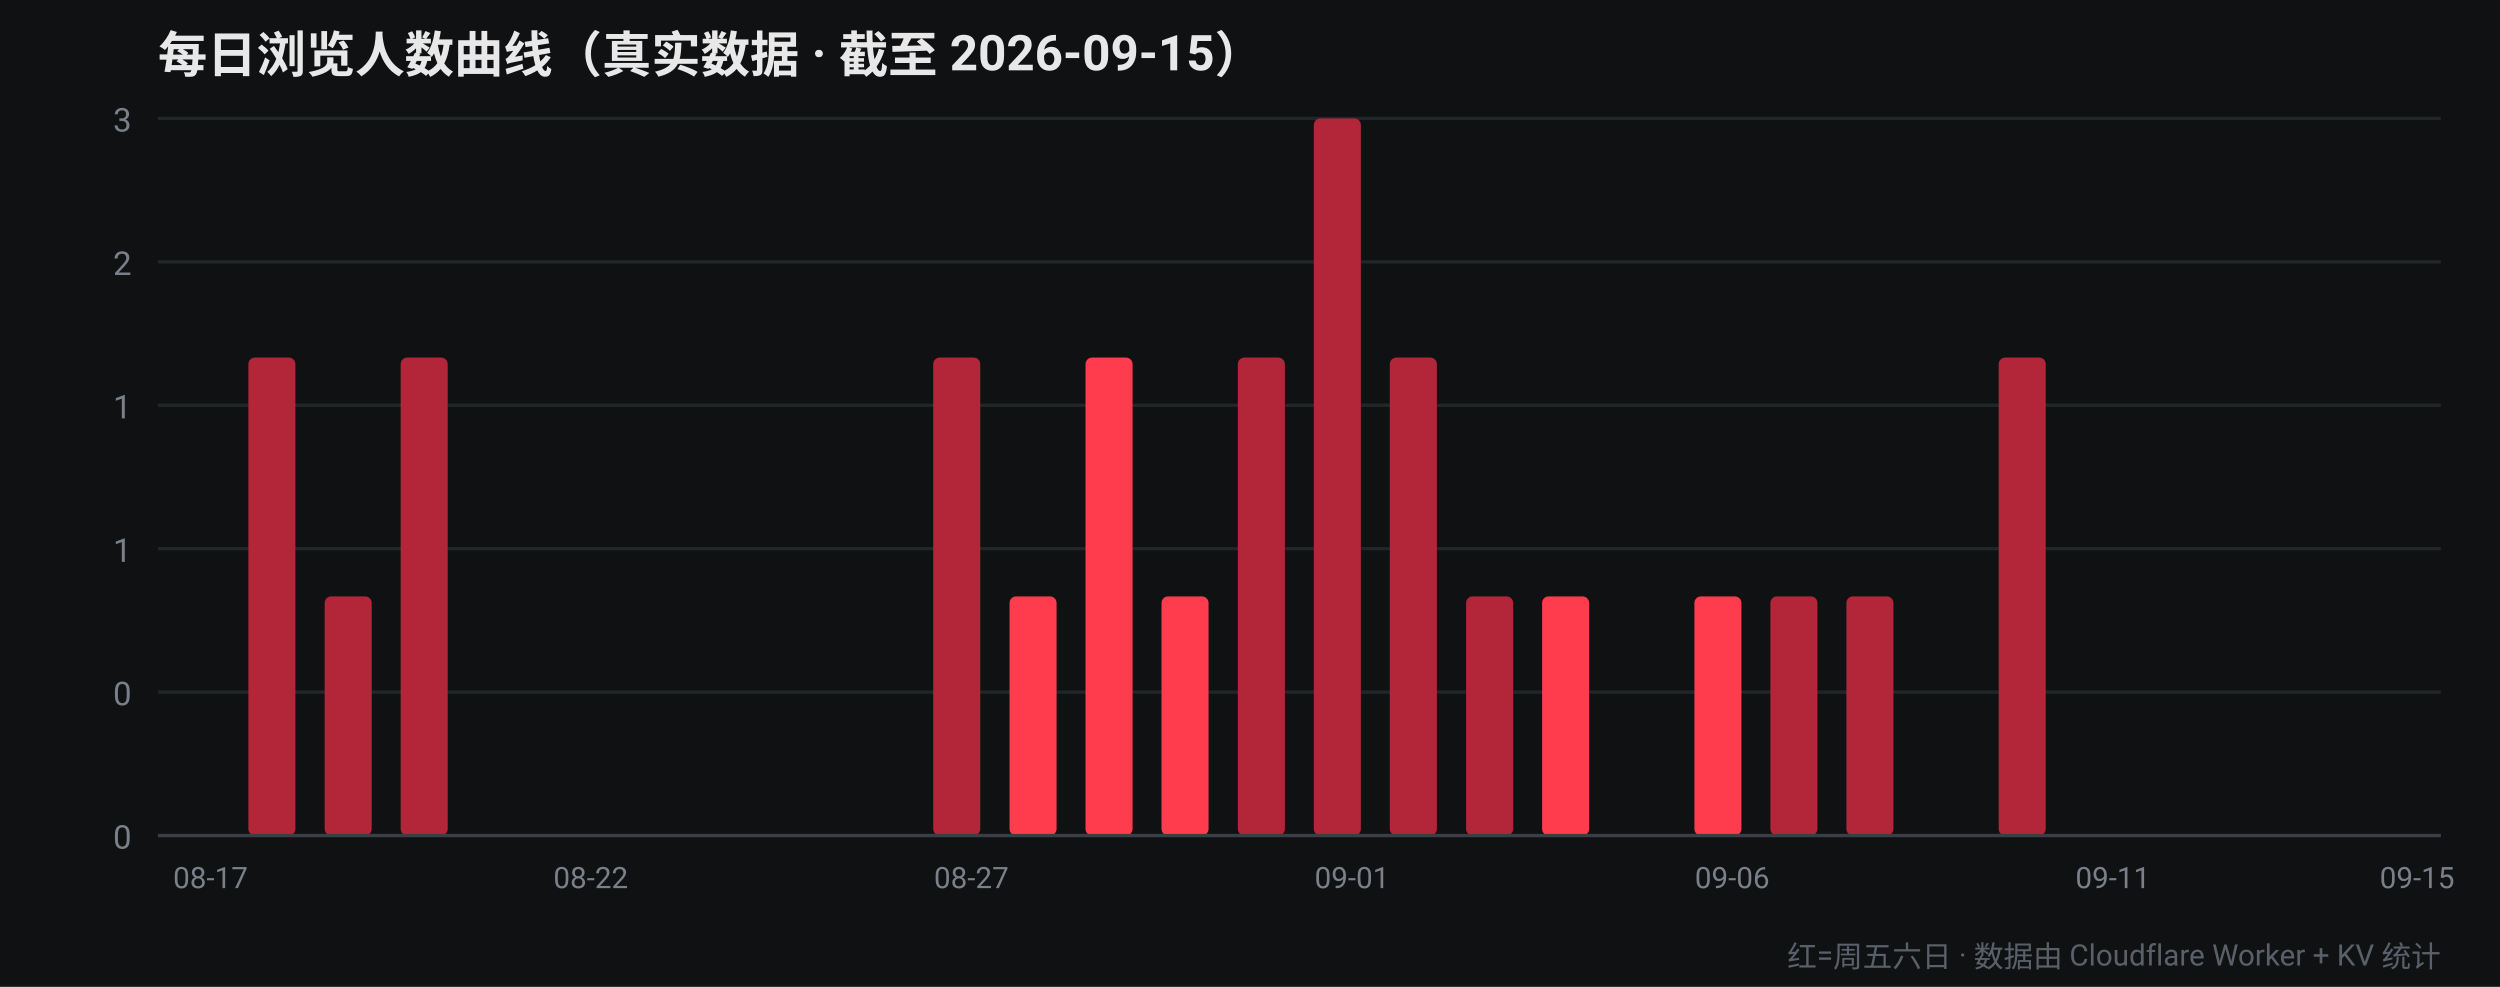
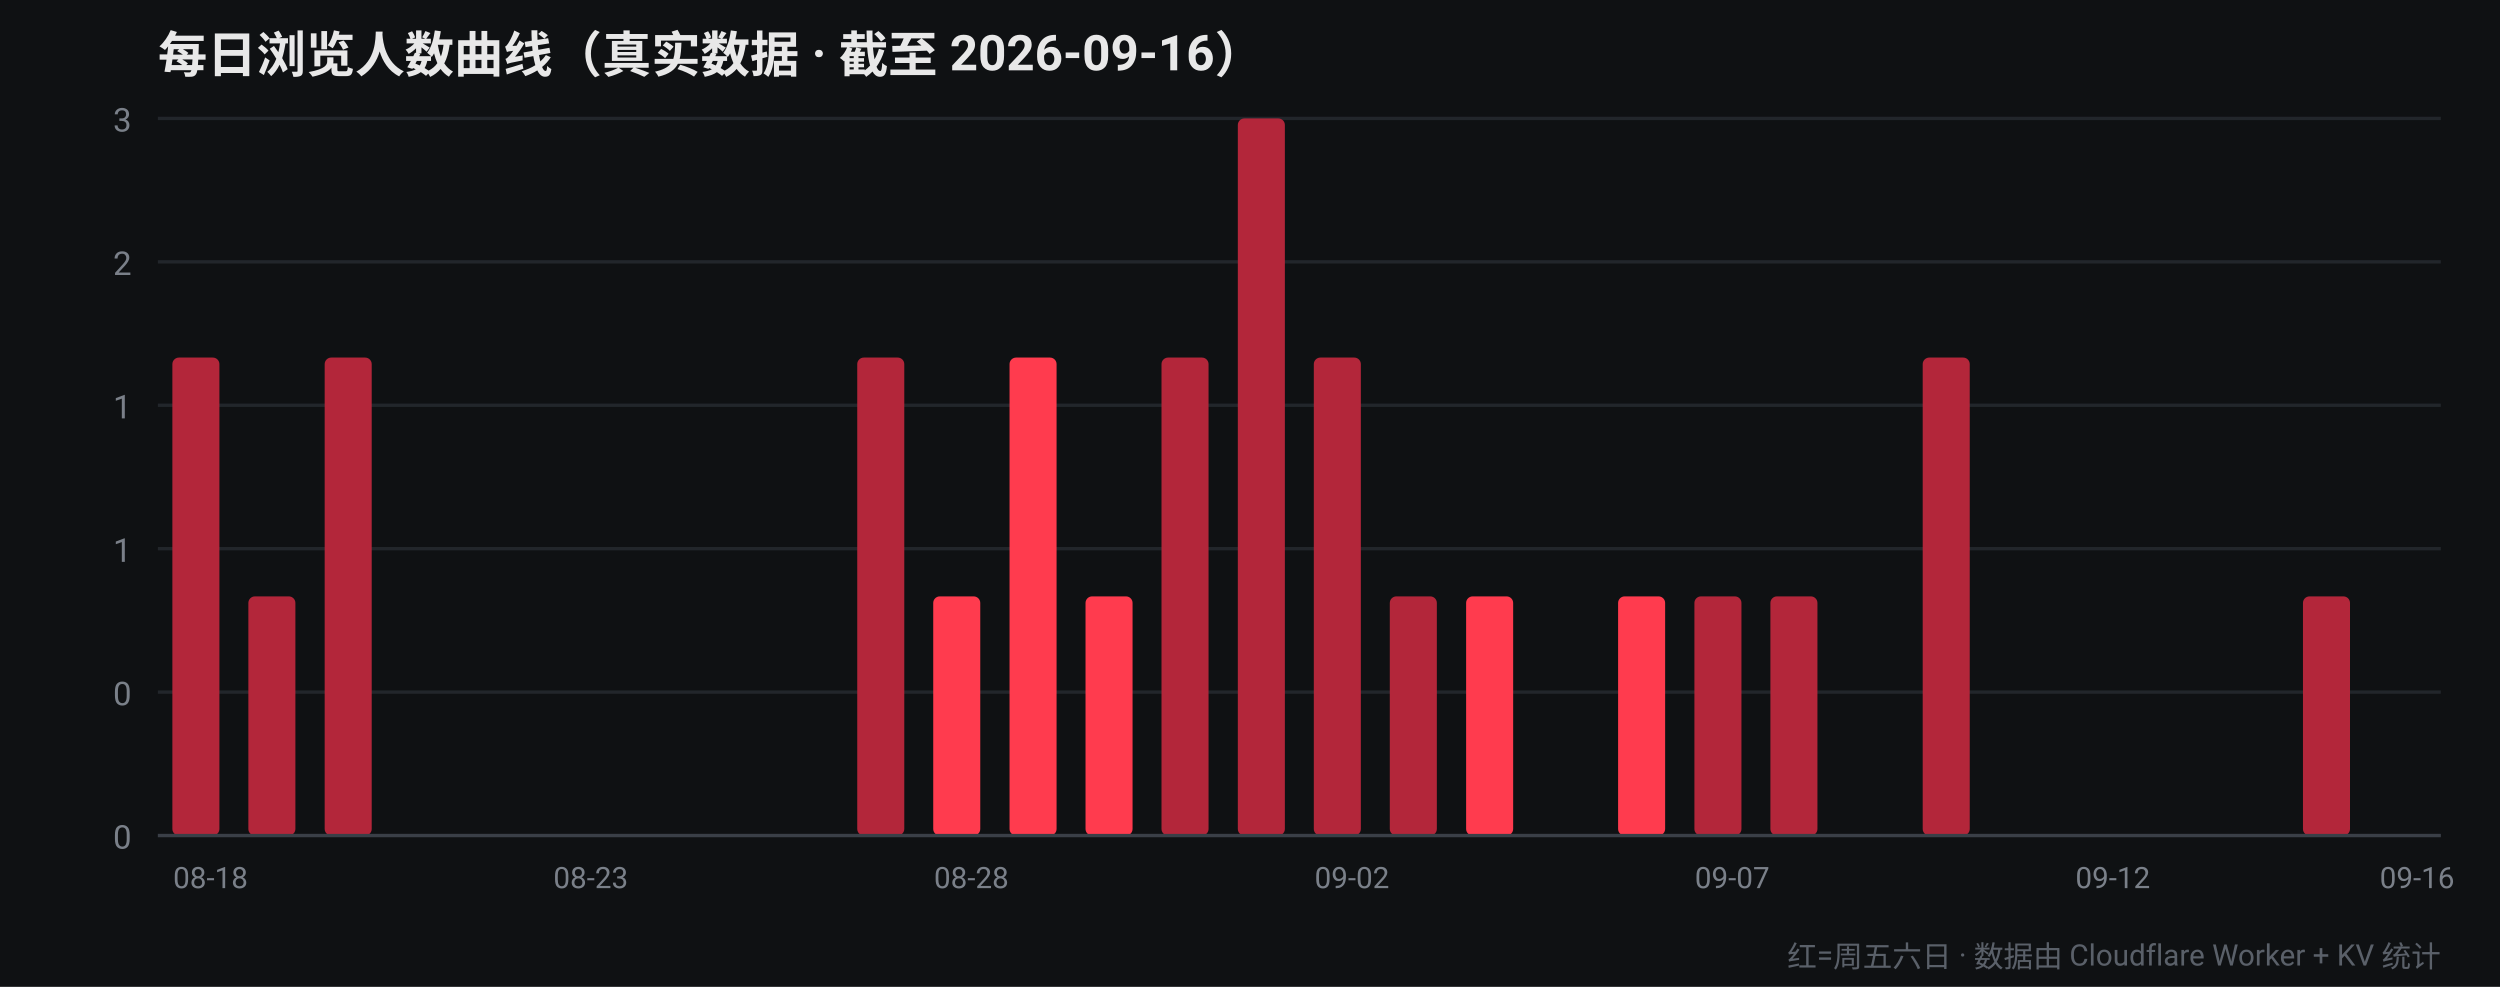
<svg xmlns="http://www.w3.org/2000/svg" width="760" height="300" viewBox="0 0 760 300" font-family="-apple-system,Segoe UI,Roboto,Helvetica,Arial,sans-serif">
  <rect width="760" height="300" fill="#0f1113" />
-   <text x="48" y="22" fill="#e8e8e8" font-size="15" font-weight="700">每日浏览人数曲线（真实数据 · 截至 2026-09-15）</text>
+   <text x="48" y="22" fill="#e8e8e8" font-size="15" font-weight="700">每日浏览人数曲线（真实数据 · 截至 2026-09-16）</text>
  <line x1="48" y1="254.0" x2="742" y2="254.0" stroke="#22262b" stroke-width="1" />
  <text x="40" y="258.0" fill="#7a8089" font-size="10" text-anchor="end">0</text>
  <line x1="48" y1="210.4" x2="742" y2="210.4" stroke="#22262b" stroke-width="1" />
  <text x="40" y="214.4" fill="#7a8089" font-size="10" text-anchor="end">0</text>
  <line x1="48" y1="166.8" x2="742" y2="166.8" stroke="#22262b" stroke-width="1" />
  <text x="40" y="170.8" fill="#7a8089" font-size="10" text-anchor="end">1</text>
  <line x1="48" y1="123.2" x2="742" y2="123.2" stroke="#22262b" stroke-width="1" />
  <text x="40" y="127.2" fill="#7a8089" font-size="10" text-anchor="end">1</text>
  <line x1="48" y1="79.6" x2="742" y2="79.6" stroke="#22262b" stroke-width="1" />
  <text x="40" y="83.6" fill="#7a8089" font-size="10" text-anchor="end">2</text>
  <line x1="48" y1="36.0" x2="742" y2="36.0" stroke="#22262b" stroke-width="1" />
  <text x="40" y="40.0" fill="#7a8089" font-size="10" text-anchor="end">3</text>
-   <rect x="52.4" y="254.0" width="14.3" height="0.0" rx="2" fill="#b3263a" />
-   <text x="64.0" y="270" fill="#7a8089" font-size="9" text-anchor="middle">08-17</text>
-   <rect x="75.5" y="108.7" width="14.3" height="145.3" rx="2" fill="#b3263a" />
-   <rect x="98.7" y="181.3" width="14.3" height="72.7" rx="2" fill="#b3263a" />
-   <rect x="121.8" y="108.7" width="14.3" height="145.3" rx="2" fill="#b3263a" />
+   <rect x="52.4" y="108.7" width="14.3" height="145.3" rx="2" fill="#b3263a" />
+   <text x="64.0" y="270" fill="#7a8089" font-size="9" text-anchor="middle">08-18</text>
+   <rect x="75.5" y="181.3" width="14.3" height="72.7" rx="2" fill="#b3263a" />
+   <rect x="98.7" y="108.7" width="14.3" height="145.3" rx="2" fill="#b3263a" />
+   <rect x="121.8" y="254.0" width="14.3" height="0.0" rx="2" fill="#ff3b4e" />
  <rect x="144.9" y="254.0" width="14.3" height="0.0" rx="2" fill="#ff3b4e" />
  <rect x="168.1" y="254.0" width="14.3" height="0.0" rx="2" fill="#ff3b4e" />
-   <text x="179.6" y="270" fill="#7a8089" font-size="9" text-anchor="middle">08-22</text>
-   <rect x="191.2" y="254.0" width="14.3" height="0.0" rx="2" fill="#ff3b4e" />
+   <text x="179.6" y="270" fill="#7a8089" font-size="9" text-anchor="middle">08-23</text>
+   <rect x="191.2" y="254.0" width="14.3" height="0.0" rx="2" fill="#b3263a" />
  <rect x="214.3" y="254.0" width="14.3" height="0.0" rx="2" fill="#b3263a" />
  <rect x="237.5" y="254.0" width="14.3" height="0.0" rx="2" fill="#b3263a" />
-   <rect x="260.6" y="254.0" width="14.3" height="0.0" rx="2" fill="#b3263a" />
-   <rect x="283.7" y="108.7" width="14.3" height="145.3" rx="2" fill="#b3263a" />
-   <text x="295.3" y="270" fill="#7a8089" font-size="9" text-anchor="middle">08-27</text>
-   <rect x="306.9" y="181.3" width="14.3" height="72.7" rx="2" fill="#ff3b4e" />
-   <rect x="330.0" y="108.7" width="14.3" height="145.3" rx="2" fill="#ff3b4e" />
-   <rect x="353.1" y="181.3" width="14.3" height="72.7" rx="2" fill="#ff3b4e" />
-   <rect x="376.3" y="108.7" width="14.3" height="145.3" rx="2" fill="#b3263a" />
-   <rect x="399.4" y="36.0" width="14.3" height="218.0" rx="2" fill="#b3263a" />
-   <text x="411.0" y="270" fill="#7a8089" font-size="9" text-anchor="middle">09-01</text>
-   <rect x="422.5" y="108.7" width="14.3" height="145.3" rx="2" fill="#b3263a" />
-   <rect x="445.7" y="181.3" width="14.3" height="72.7" rx="2" fill="#b3263a" />
-   <rect x="468.8" y="181.3" width="14.3" height="72.7" rx="2" fill="#ff3b4e" />
-   <rect x="491.9" y="254.0" width="14.3" height="0.0" rx="2" fill="#ff3b4e" />
-   <rect x="515.1" y="181.3" width="14.3" height="72.7" rx="2" fill="#ff3b4e" />
-   <text x="526.6" y="270" fill="#7a8089" font-size="9" text-anchor="middle">09-06</text>
+   <rect x="260.6" y="108.7" width="14.3" height="145.3" rx="2" fill="#b3263a" />
+   <rect x="283.7" y="181.3" width="14.3" height="72.7" rx="2" fill="#ff3b4e" />
+   <text x="295.3" y="270" fill="#7a8089" font-size="9" text-anchor="middle">08-28</text>
+   <rect x="306.9" y="108.7" width="14.3" height="145.3" rx="2" fill="#ff3b4e" />
+   <rect x="330.0" y="181.3" width="14.3" height="72.7" rx="2" fill="#ff3b4e" />
+   <rect x="353.1" y="108.7" width="14.3" height="145.3" rx="2" fill="#b3263a" />
+   <rect x="376.3" y="36.0" width="14.3" height="218.0" rx="2" fill="#b3263a" />
+   <rect x="399.4" y="108.7" width="14.3" height="145.3" rx="2" fill="#b3263a" />
+   <text x="411.0" y="270" fill="#7a8089" font-size="9" text-anchor="middle">09-02</text>
+   <rect x="422.5" y="181.3" width="14.3" height="72.7" rx="2" fill="#b3263a" />
+   <rect x="445.7" y="181.3" width="14.3" height="72.7" rx="2" fill="#ff3b4e" />
+   <rect x="468.8" y="254.0" width="14.3" height="0.0" rx="2" fill="#ff3b4e" />
+   <rect x="491.9" y="181.3" width="14.3" height="72.7" rx="2" fill="#ff3b4e" />
+   <rect x="515.1" y="181.3" width="14.3" height="72.7" rx="2" fill="#b3263a" />
+   <text x="526.6" y="270" fill="#7a8089" font-size="9" text-anchor="middle">09-07</text>
  <rect x="538.2" y="181.3" width="14.3" height="72.7" rx="2" fill="#b3263a" />
-   <rect x="561.3" y="181.3" width="14.3" height="72.7" rx="2" fill="#b3263a" />
-   <rect x="584.5" y="254.0" width="14.3" height="0.0" rx="2" fill="#b3263a" />
-   <rect x="607.6" y="108.7" width="14.3" height="145.3" rx="2" fill="#b3263a" />
+   <rect x="561.3" y="254.0" width="14.3" height="0.0" rx="2" fill="#b3263a" />
+   <rect x="584.5" y="108.7" width="14.3" height="145.3" rx="2" fill="#b3263a" />
+   <rect x="607.6" y="254.0" width="14.3" height="0.0" rx="2" fill="#ff3b4e" />
  <rect x="630.7" y="254.0" width="14.3" height="0.0" rx="2" fill="#ff3b4e" />
-   <text x="642.3" y="270" fill="#7a8089" font-size="9" text-anchor="middle">09-11</text>
+   <text x="642.3" y="270" fill="#7a8089" font-size="9" text-anchor="middle">09-12</text>
  <rect x="653.9" y="254.0" width="14.3" height="0.0" rx="2" fill="#ff3b4e" />
-   <rect x="677.0" y="254.0" width="14.3" height="0.0" rx="2" fill="#ff3b4e" />
-   <rect x="700.1" y="254.0" width="14.3" height="0.0" rx="2" fill="#b3263a" />
+   <rect x="677.0" y="254.0" width="14.3" height="0.0" rx="2" fill="#b3263a" />
+   <rect x="700.1" y="181.3" width="14.3" height="72.7" rx="2" fill="#b3263a" />
  <rect x="723.3" y="254.0" width="14.3" height="0.0" rx="2" fill="#b3263a" />
-   <text x="734.8" y="270" fill="#7a8089" font-size="9" text-anchor="middle">09-15</text>
+   <text x="734.8" y="270" fill="#7a8089" font-size="9" text-anchor="middle">09-16</text>
  <line x1="48" y1="254" x2="742" y2="254" stroke="#3a3f47" stroke-width="1" />
  <text x="742" y="294" fill="#5a6069" font-size="9" text-anchor="end">红=周五六日 · 数据由 Cloudflare Worker + KV 统计</text>
</svg>
